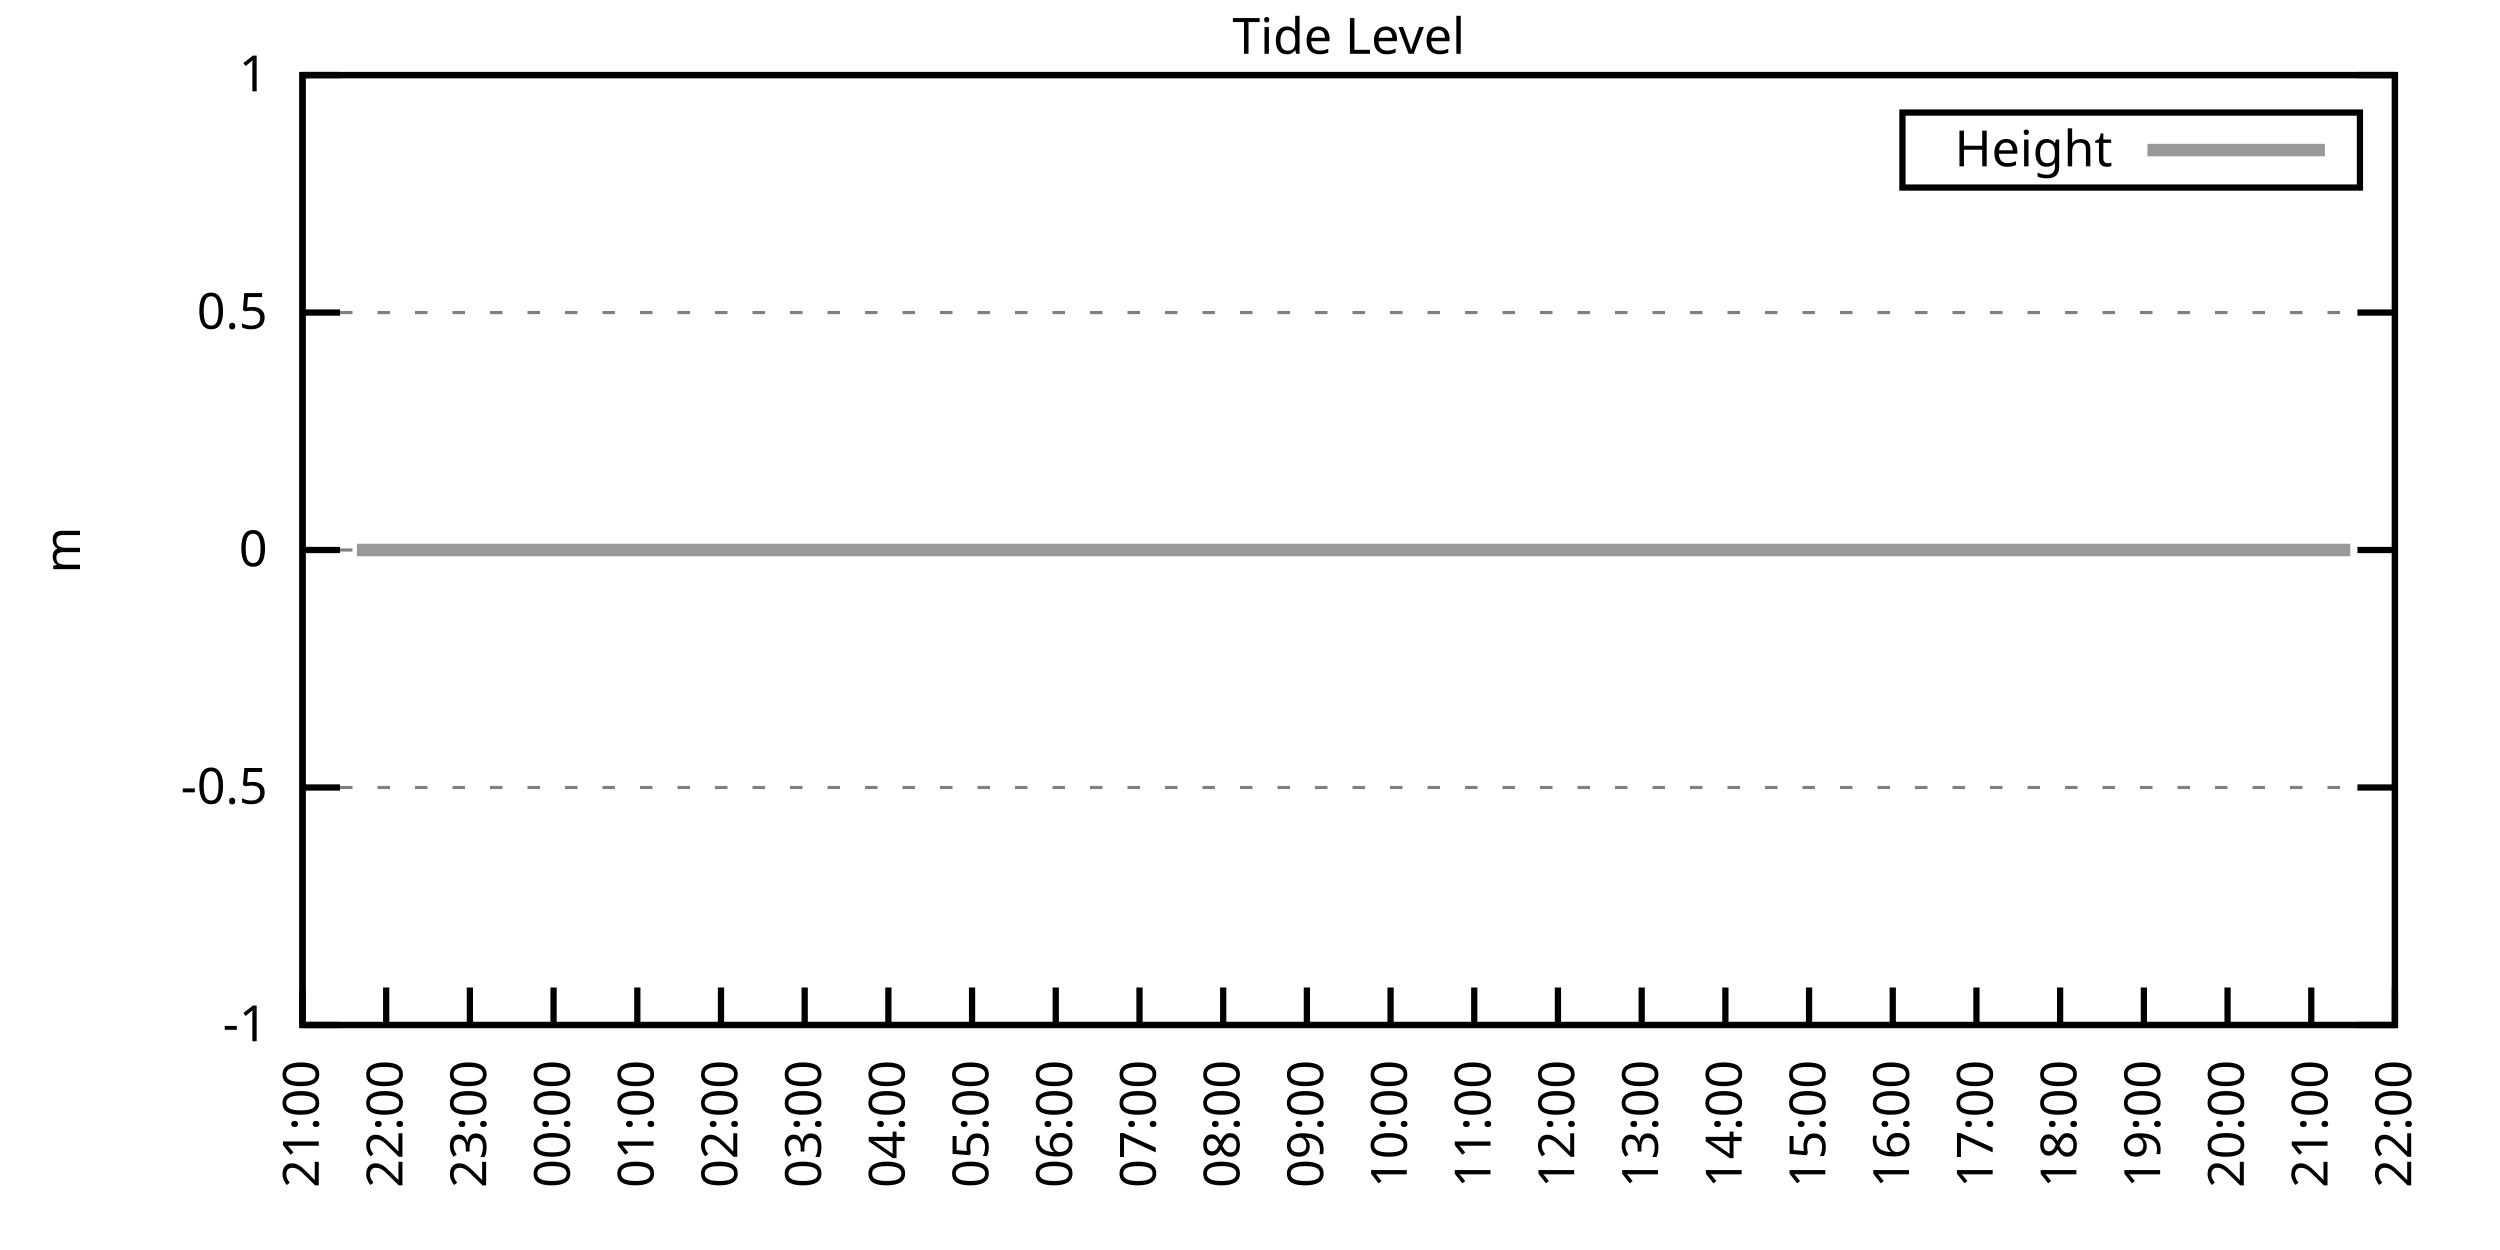
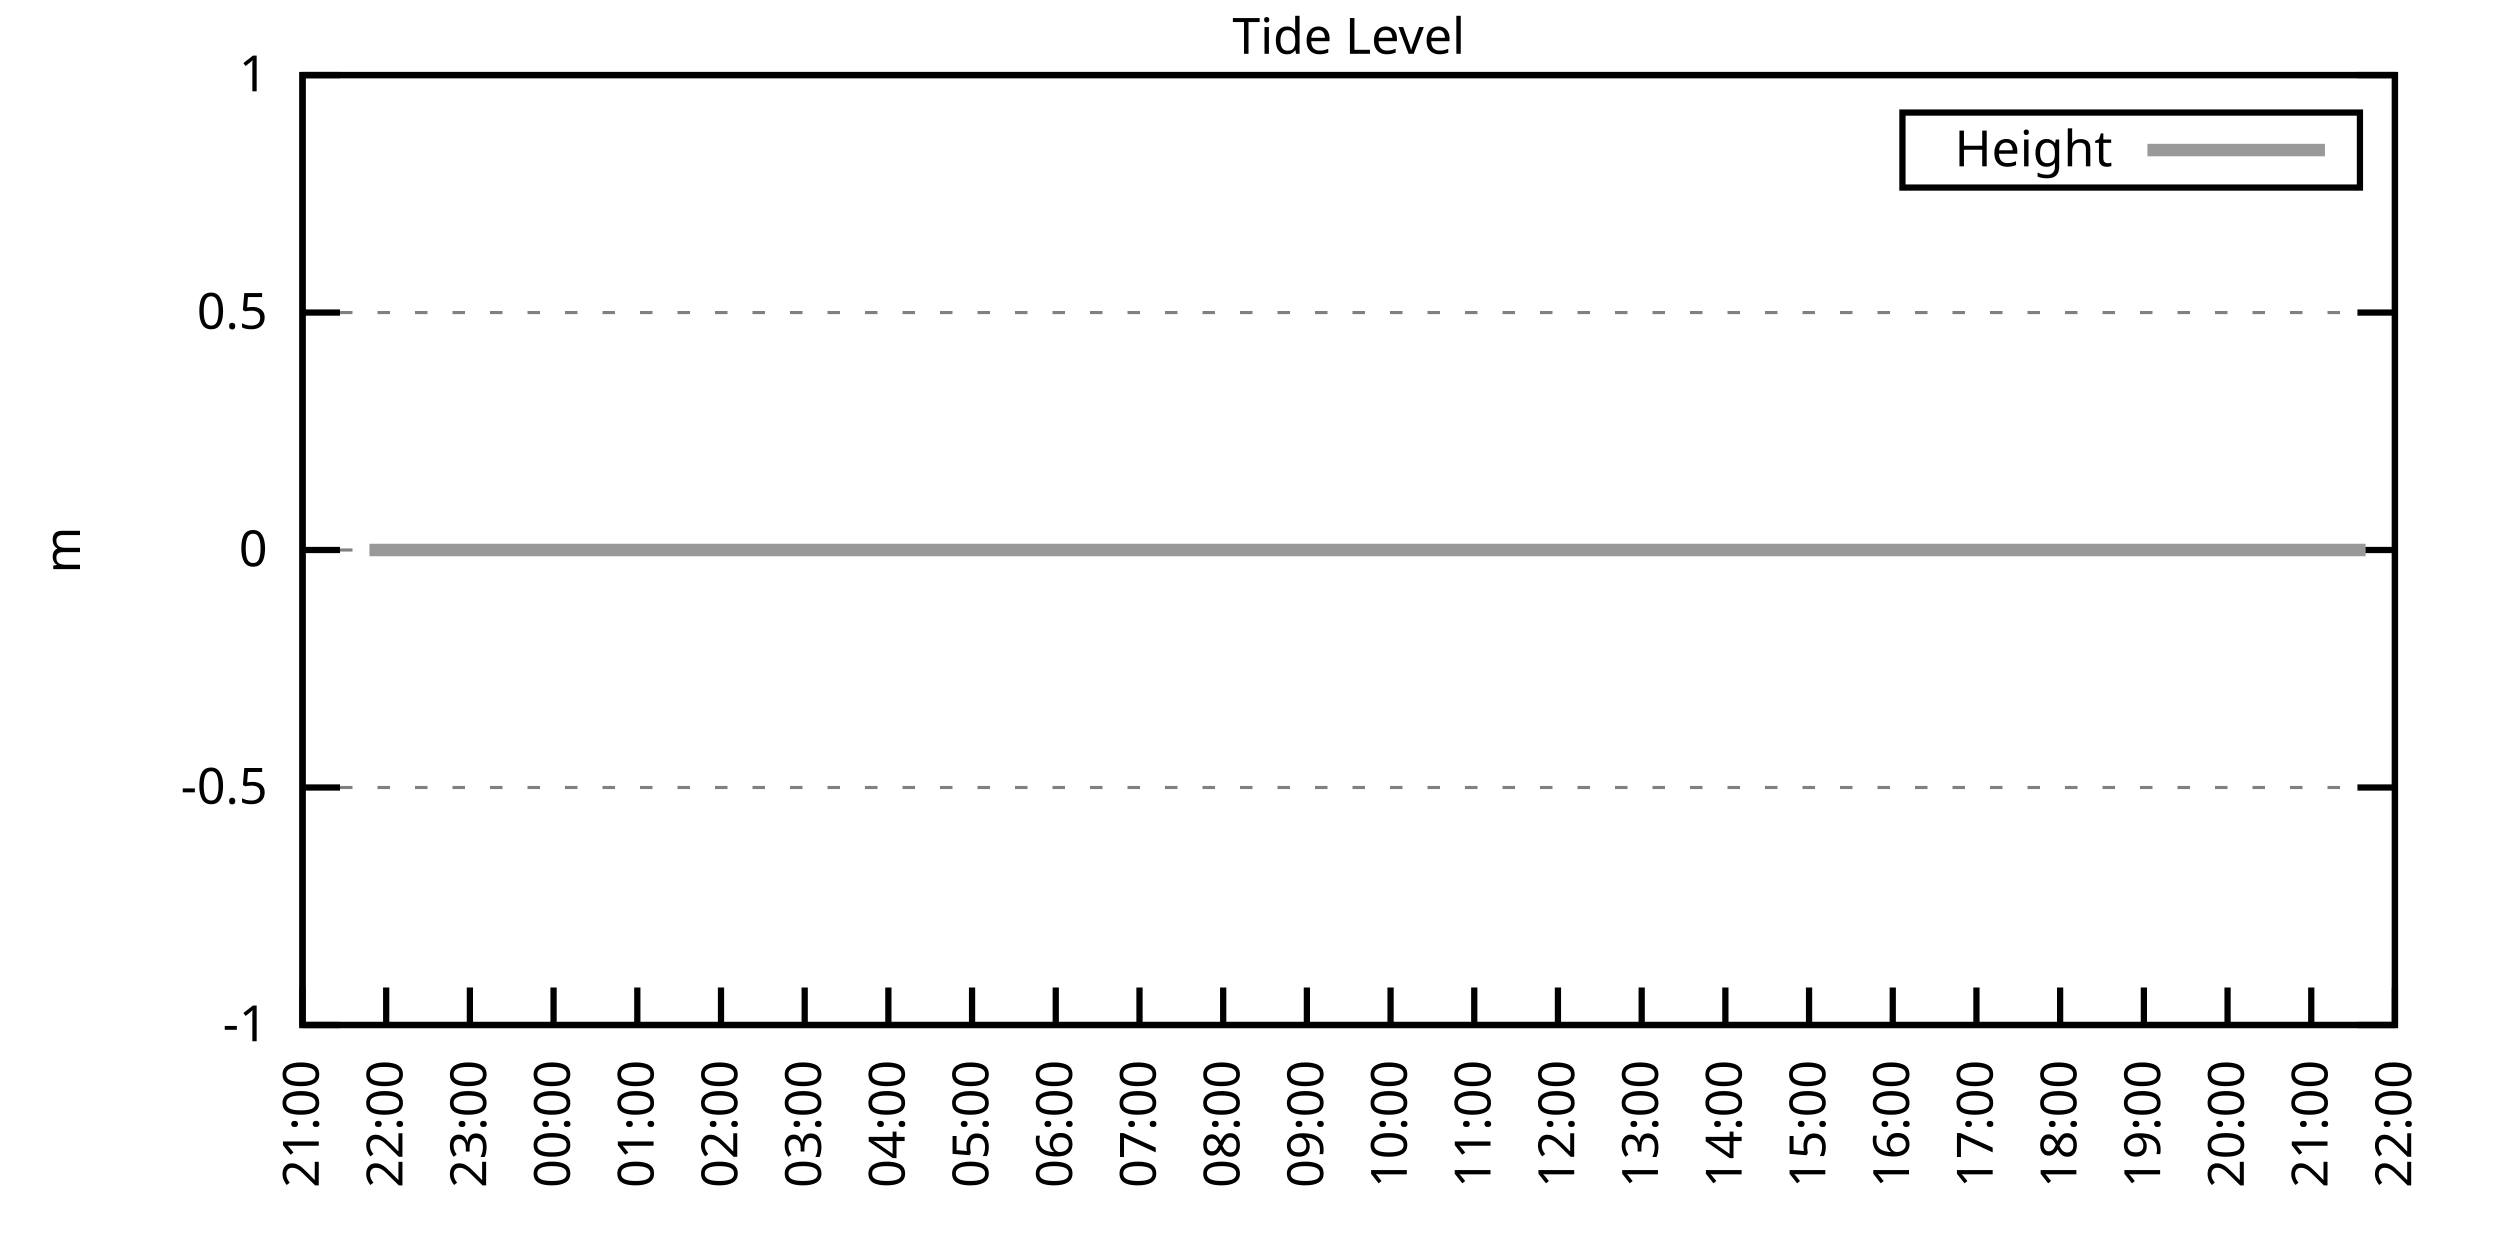
<svg xmlns="http://www.w3.org/2000/svg" xmlns:xlink="http://www.w3.org/1999/xlink" width="400" height="200" viewBox="0 0 400 200">
  <g id="gnuplot_canvas">
    <rect x="0" y="0" width="400" height="200" fill="none" />
    <defs>
      <circle id="gpDot" r="0.5" stroke-width="0.5" stroke="currentColor" />
      <path id="gpPt0" stroke-width="0.333" stroke="currentColor" d="M-1,0 h2 M0,-1 v2" />
      <path id="gpPt1" stroke-width="0.333" stroke="currentColor" d="M-1,-1 L1,1 M1,-1 L-1,1" />
      <path id="gpPt2" stroke-width="0.333" stroke="currentColor" d="M-1,0 L1,0 M0,-1 L0,1 M-1,-1 L1,1 M-1,1 L1,-1" />
      <rect id="gpPt3" stroke-width="0.333" stroke="currentColor" x="-1" y="-1" width="2" height="2" />
      <rect id="gpPt4" stroke-width="0.333" stroke="currentColor" fill="currentColor" x="-1" y="-1" width="2" height="2" />
      <circle id="gpPt5" stroke-width="0.333" stroke="currentColor" cx="0" cy="0" r="1" />
      <use xlink:href="#gpPt5" id="gpPt6" fill="currentColor" stroke="none" />
      <path id="gpPt7" stroke-width="0.333" stroke="currentColor" d="M0,-1.33 L-1.33,0.67 L1.33,0.67 z" />
      <use xlink:href="#gpPt7" id="gpPt8" fill="currentColor" stroke="none" />
      <use xlink:href="#gpPt7" id="gpPt9" stroke="currentColor" transform="rotate(180)" />
      <use xlink:href="#gpPt9" id="gpPt10" fill="currentColor" stroke="none" />
      <use xlink:href="#gpPt3" id="gpPt11" stroke="currentColor" transform="rotate(45)" />
      <use xlink:href="#gpPt11" id="gpPt12" fill="currentColor" stroke="none" />
      <path id="gpPt13" stroke-width="0.333" stroke="currentColor" d="M0,1.330 L1.265,0.411 L0.782,-1.067 L-0.782,-1.076 L-1.265,0.411 z" />
      <use xlink:href="#gpPt13" id="gpPt14" fill="currentColor" stroke="none" />
      <filter id="textbox" filterUnits="objectBoundingBox" x="0" y="0" height="1" width="1">
        <feFlood flood-color="white" flood-opacity="1" result="bgnd" />
        <feComposite in="SourceGraphic" in2="bgnd" operator="atop" />
      </filter>
      <filter id="greybox" filterUnits="objectBoundingBox" x="0" y="0" height="1" width="1">
        <feFlood flood-color="lightgrey" flood-opacity="1" result="grey" />
        <feComposite in="SourceGraphic" in2="grey" operator="atop" />
      </filter>
    </defs>
    <g fill="none" color="white" stroke="currentColor" stroke-width="1.00" stroke-linecap="butt" stroke-linejoin="miter">
</g>
    <g fill="none" color="black" stroke="currentColor" stroke-width="1.00" stroke-linecap="butt" stroke-linejoin="miter">
      <g stroke="none" shape-rendering="crispEdges">
        <polygon fill="rgb(255, 255, 255)" points="48.40,164.00 383.18,164.00 383.18,12.02 48.40,12.02 " />
      </g>
    </g>
    <g fill="none" color="black" stroke="currentColor" stroke-width="1.00" stroke-linecap="butt" stroke-linejoin="miter">
</g>
    <g fill="none" color="black" stroke="black" stroke-width="0.50" stroke-linecap="butt" stroke-linejoin="miter">
</g>
    <g fill="none" color="gray" stroke="currentColor" stroke-width="0.50" stroke-linecap="butt" stroke-linejoin="miter">
      <path stroke="gray" stroke-dasharray="2,4" class="gridline" d="M48.40,164.00 L383.19,164.00  " />
    </g>
    <g fill="none" color="gray" stroke="gray" stroke-width="1.00" stroke-linecap="butt" stroke-linejoin="miter">
</g>
    <g fill="none" color="black" stroke="currentColor" stroke-width="1.00" stroke-linecap="butt" stroke-linejoin="miter">
      <path stroke="black" d="M48.40,164.00 L54.40,164.00 M383.19,164.00 L377.19,164.00  " />
      <g transform="translate(42.80,166.60)" stroke="none" fill="black" font-family="Sans" font-size="8.00" text-anchor="end">
        <text>
          <tspan font-family="Sans">-1</tspan>
        </text>
      </g>
    </g>
    <g fill="none" color="black" stroke="currentColor" stroke-width="1.00" stroke-linecap="butt" stroke-linejoin="miter">
</g>
    <g fill="none" color="black" stroke="black" stroke-width="0.50" stroke-linecap="butt" stroke-linejoin="miter">
</g>
    <g fill="none" color="gray" stroke="currentColor" stroke-width="0.50" stroke-linecap="butt" stroke-linejoin="miter">
      <path stroke="gray" stroke-dasharray="2,4" class="gridline" d="M48.40,126.00 L383.19,126.00  " />
    </g>
    <g fill="none" color="gray" stroke="gray" stroke-width="1.00" stroke-linecap="butt" stroke-linejoin="miter">
</g>
    <g fill="none" color="black" stroke="currentColor" stroke-width="1.00" stroke-linecap="butt" stroke-linejoin="miter">
      <path stroke="black" d="M48.40,126.00 L54.40,126.00 M383.19,126.00 L377.19,126.00  " />
      <g transform="translate(42.80,128.60)" stroke="none" fill="black" font-family="Sans" font-size="8.00" text-anchor="end">
        <text>
          <tspan font-family="Sans">-0.5</tspan>
        </text>
      </g>
    </g>
    <g fill="none" color="black" stroke="currentColor" stroke-width="1.00" stroke-linecap="butt" stroke-linejoin="miter">
</g>
    <g fill="none" color="black" stroke="black" stroke-width="0.50" stroke-linecap="butt" stroke-linejoin="miter">
</g>
    <g fill="none" color="gray" stroke="currentColor" stroke-width="0.50" stroke-linecap="butt" stroke-linejoin="miter">
      <path stroke="gray" stroke-dasharray="2,4" class="gridline" d="M48.40,88.00 L383.19,88.00  " />
    </g>
    <g fill="none" color="gray" stroke="gray" stroke-width="1.00" stroke-linecap="butt" stroke-linejoin="miter">
</g>
    <g fill="none" color="black" stroke="currentColor" stroke-width="1.00" stroke-linecap="butt" stroke-linejoin="miter">
      <path stroke="black" d="M48.40,88.00 L54.40,88.00 M383.19,88.00 L377.19,88.00  " />
      <g transform="translate(42.80,90.60)" stroke="none" fill="black" font-family="Sans" font-size="8.00" text-anchor="end">
        <text>
          <tspan font-family="Sans"> 0</tspan>
        </text>
      </g>
    </g>
    <g fill="none" color="black" stroke="currentColor" stroke-width="1.00" stroke-linecap="butt" stroke-linejoin="miter">
</g>
    <g fill="none" color="black" stroke="black" stroke-width="0.50" stroke-linecap="butt" stroke-linejoin="miter">
</g>
    <g fill="none" color="gray" stroke="currentColor" stroke-width="0.50" stroke-linecap="butt" stroke-linejoin="miter">
      <path stroke="gray" stroke-dasharray="2,4" class="gridline" d="M48.40,50.01 L383.19,50.01  " />
    </g>
    <g fill="none" color="gray" stroke="gray" stroke-width="1.00" stroke-linecap="butt" stroke-linejoin="miter">
</g>
    <g fill="none" color="black" stroke="currentColor" stroke-width="1.00" stroke-linecap="butt" stroke-linejoin="miter">
      <path stroke="black" d="M48.40,50.01 L54.40,50.01 M383.19,50.01 L377.19,50.01  " />
      <g transform="translate(42.80,52.61)" stroke="none" fill="black" font-family="Sans" font-size="8.00" text-anchor="end">
        <text>
          <tspan font-family="Sans"> 0.5</tspan>
        </text>
      </g>
    </g>
    <g fill="none" color="black" stroke="currentColor" stroke-width="1.00" stroke-linecap="butt" stroke-linejoin="miter">
</g>
    <g fill="none" color="black" stroke="black" stroke-width="0.50" stroke-linecap="butt" stroke-linejoin="miter">
</g>
    <g fill="none" color="gray" stroke="currentColor" stroke-width="0.50" stroke-linecap="butt" stroke-linejoin="miter">
      <path stroke="gray" stroke-dasharray="2,4" class="gridline" d="M48.40,12.01 L383.19,12.01  " />
    </g>
    <g fill="none" color="gray" stroke="gray" stroke-width="1.00" stroke-linecap="butt" stroke-linejoin="miter">
</g>
    <g fill="none" color="black" stroke="currentColor" stroke-width="1.00" stroke-linecap="butt" stroke-linejoin="miter">
      <path stroke="black" d="M48.40,12.01 L54.40,12.01 M383.19,12.01 L377.19,12.01  " />
      <g transform="translate(42.80,14.61)" stroke="none" fill="black" font-family="Sans" font-size="8.00" text-anchor="end">
        <text>
          <tspan font-family="Sans"> 1</tspan>
        </text>
      </g>
    </g>
    <g fill="none" color="black" stroke="currentColor" stroke-width="1.00" stroke-linecap="butt" stroke-linejoin="miter">
      <path stroke="black" d="M48.40,164.00 L48.40,158.00  " />
      <g transform="translate(51.00,169.60) rotate(270.00)" stroke="none" fill="black" font-family="Sans" font-size="8.00" text-anchor="end">
        <text>
          <tspan font-family="Sans">21:00</tspan>
        </text>
      </g>
    </g>
    <g fill="none" color="black" stroke="currentColor" stroke-width="1.00" stroke-linecap="butt" stroke-linejoin="miter">
      <path stroke="black" d="M61.79,164.00 L61.79,158.00  " />
      <g transform="translate(64.39,169.60) rotate(270.00)" stroke="none" fill="black" font-family="Sans" font-size="8.00" text-anchor="end">
        <text>
          <tspan font-family="Sans">22:00</tspan>
        </text>
      </g>
    </g>
    <g fill="none" color="black" stroke="currentColor" stroke-width="1.00" stroke-linecap="butt" stroke-linejoin="miter">
      <path stroke="black" d="M75.18,164.00 L75.18,158.00  " />
      <g transform="translate(77.78,169.60) rotate(270.00)" stroke="none" fill="black" font-family="Sans" font-size="8.00" text-anchor="end">
        <text>
          <tspan font-family="Sans">23:00</tspan>
        </text>
      </g>
    </g>
    <g fill="none" color="black" stroke="currentColor" stroke-width="1.00" stroke-linecap="butt" stroke-linejoin="miter">
      <path stroke="black" d="M88.57,164.00 L88.57,158.00  " />
      <g transform="translate(91.17,169.60) rotate(270.00)" stroke="none" fill="black" font-family="Sans" font-size="8.00" text-anchor="end">
        <text>
          <tspan font-family="Sans">00:00</tspan>
        </text>
      </g>
    </g>
    <g fill="none" color="black" stroke="currentColor" stroke-width="1.00" stroke-linecap="butt" stroke-linejoin="miter">
      <path stroke="black" d="M101.97,164.00 L101.97,158.00  " />
      <g transform="translate(104.57,169.60) rotate(270.00)" stroke="none" fill="black" font-family="Sans" font-size="8.00" text-anchor="end">
        <text>
          <tspan font-family="Sans">01:00</tspan>
        </text>
      </g>
    </g>
    <g fill="none" color="black" stroke="currentColor" stroke-width="1.00" stroke-linecap="butt" stroke-linejoin="miter">
      <path stroke="black" d="M115.36,164.00 L115.36,158.00  " />
      <g transform="translate(117.96,169.60) rotate(270.00)" stroke="none" fill="black" font-family="Sans" font-size="8.00" text-anchor="end">
        <text>
          <tspan font-family="Sans">02:00</tspan>
        </text>
      </g>
    </g>
    <g fill="none" color="black" stroke="currentColor" stroke-width="1.00" stroke-linecap="butt" stroke-linejoin="miter">
      <path stroke="black" d="M128.75,164.00 L128.75,158.00  " />
      <g transform="translate(131.35,169.60) rotate(270.00)" stroke="none" fill="black" font-family="Sans" font-size="8.00" text-anchor="end">
        <text>
          <tspan font-family="Sans">03:00</tspan>
        </text>
      </g>
    </g>
    <g fill="none" color="black" stroke="currentColor" stroke-width="1.00" stroke-linecap="butt" stroke-linejoin="miter">
      <path stroke="black" d="M142.14,164.00 L142.14,158.00  " />
      <g transform="translate(144.74,169.60) rotate(270.00)" stroke="none" fill="black" font-family="Sans" font-size="8.00" text-anchor="end">
        <text>
          <tspan font-family="Sans">04:00</tspan>
        </text>
      </g>
    </g>
    <g fill="none" color="black" stroke="currentColor" stroke-width="1.00" stroke-linecap="butt" stroke-linejoin="miter">
      <path stroke="black" d="M155.53,164.00 L155.53,158.00  " />
      <g transform="translate(158.13,169.60) rotate(270.00)" stroke="none" fill="black" font-family="Sans" font-size="8.00" text-anchor="end">
        <text>
          <tspan font-family="Sans">05:00</tspan>
        </text>
      </g>
    </g>
    <g fill="none" color="black" stroke="currentColor" stroke-width="1.00" stroke-linecap="butt" stroke-linejoin="miter">
      <path stroke="black" d="M168.92,164.00 L168.92,158.00  " />
      <g transform="translate(171.52,169.60) rotate(270.00)" stroke="none" fill="black" font-family="Sans" font-size="8.00" text-anchor="end">
        <text>
          <tspan font-family="Sans">06:00</tspan>
        </text>
      </g>
    </g>
    <g fill="none" color="black" stroke="currentColor" stroke-width="1.00" stroke-linecap="butt" stroke-linejoin="miter">
      <path stroke="black" d="M182.32,164.00 L182.32,158.00  " />
      <g transform="translate(184.92,169.60) rotate(270.00)" stroke="none" fill="black" font-family="Sans" font-size="8.00" text-anchor="end">
        <text>
          <tspan font-family="Sans">07:00</tspan>
        </text>
      </g>
    </g>
    <g fill="none" color="black" stroke="currentColor" stroke-width="1.00" stroke-linecap="butt" stroke-linejoin="miter">
      <path stroke="black" d="M195.71,164.00 L195.71,158.00  " />
      <g transform="translate(198.31,169.60) rotate(270.00)" stroke="none" fill="black" font-family="Sans" font-size="8.00" text-anchor="end">
        <text>
          <tspan font-family="Sans">08:00</tspan>
        </text>
      </g>
    </g>
    <g fill="none" color="black" stroke="currentColor" stroke-width="1.00" stroke-linecap="butt" stroke-linejoin="miter">
      <path stroke="black" d="M209.10,164.00 L209.10,158.00  " />
      <g transform="translate(211.70,169.60) rotate(270.00)" stroke="none" fill="black" font-family="Sans" font-size="8.00" text-anchor="end">
        <text>
          <tspan font-family="Sans">09:00</tspan>
        </text>
      </g>
    </g>
    <g fill="none" color="black" stroke="currentColor" stroke-width="1.00" stroke-linecap="butt" stroke-linejoin="miter">
      <path stroke="black" d="M222.49,164.00 L222.49,158.00  " />
      <g transform="translate(225.09,169.60) rotate(270.00)" stroke="none" fill="black" font-family="Sans" font-size="8.00" text-anchor="end">
        <text>
          <tspan font-family="Sans">10:00</tspan>
        </text>
      </g>
    </g>
    <g fill="none" color="black" stroke="currentColor" stroke-width="1.00" stroke-linecap="butt" stroke-linejoin="miter">
      <path stroke="black" d="M235.88,164.00 L235.88,158.00  " />
      <g transform="translate(238.48,169.60) rotate(270.00)" stroke="none" fill="black" font-family="Sans" font-size="8.00" text-anchor="end">
        <text>
          <tspan font-family="Sans">11:00</tspan>
        </text>
      </g>
    </g>
    <g fill="none" color="black" stroke="currentColor" stroke-width="1.00" stroke-linecap="butt" stroke-linejoin="miter">
      <path stroke="black" d="M249.27,164.00 L249.27,158.00  " />
      <g transform="translate(251.87,169.60) rotate(270.00)" stroke="none" fill="black" font-family="Sans" font-size="8.00" text-anchor="end">
        <text>
          <tspan font-family="Sans">12:00</tspan>
        </text>
      </g>
    </g>
    <g fill="none" color="black" stroke="currentColor" stroke-width="1.00" stroke-linecap="butt" stroke-linejoin="miter">
      <path stroke="black" d="M262.67,164.00 L262.67,158.00  " />
      <g transform="translate(265.27,169.60) rotate(270.00)" stroke="none" fill="black" font-family="Sans" font-size="8.00" text-anchor="end">
        <text>
          <tspan font-family="Sans">13:00</tspan>
        </text>
      </g>
    </g>
    <g fill="none" color="black" stroke="currentColor" stroke-width="1.00" stroke-linecap="butt" stroke-linejoin="miter">
      <path stroke="black" d="M276.06,164.00 L276.06,158.00  " />
      <g transform="translate(278.66,169.60) rotate(270.00)" stroke="none" fill="black" font-family="Sans" font-size="8.00" text-anchor="end">
        <text>
          <tspan font-family="Sans">14:00</tspan>
        </text>
      </g>
    </g>
    <g fill="none" color="black" stroke="currentColor" stroke-width="1.00" stroke-linecap="butt" stroke-linejoin="miter">
      <path stroke="black" d="M289.45,164.00 L289.45,158.00  " />
      <g transform="translate(292.05,169.60) rotate(270.00)" stroke="none" fill="black" font-family="Sans" font-size="8.00" text-anchor="end">
        <text>
          <tspan font-family="Sans">15:00</tspan>
        </text>
      </g>
    </g>
    <g fill="none" color="black" stroke="currentColor" stroke-width="1.00" stroke-linecap="butt" stroke-linejoin="miter">
      <path stroke="black" d="M302.84,164.00 L302.84,158.00  " />
      <g transform="translate(305.44,169.60) rotate(270.00)" stroke="none" fill="black" font-family="Sans" font-size="8.00" text-anchor="end">
        <text>
          <tspan font-family="Sans">16:00</tspan>
        </text>
      </g>
    </g>
    <g fill="none" color="black" stroke="currentColor" stroke-width="1.00" stroke-linecap="butt" stroke-linejoin="miter">
      <path stroke="black" d="M316.23,164.00 L316.23,158.00  " />
      <g transform="translate(318.83,169.60) rotate(270.00)" stroke="none" fill="black" font-family="Sans" font-size="8.00" text-anchor="end">
        <text>
          <tspan font-family="Sans">17:00</tspan>
        </text>
      </g>
    </g>
    <g fill="none" color="black" stroke="currentColor" stroke-width="1.00" stroke-linecap="butt" stroke-linejoin="miter">
      <path stroke="black" d="M329.62,164.00 L329.62,158.00  " />
      <g transform="translate(332.22,169.60) rotate(270.00)" stroke="none" fill="black" font-family="Sans" font-size="8.00" text-anchor="end">
        <text>
          <tspan font-family="Sans">18:00</tspan>
        </text>
      </g>
    </g>
    <g fill="none" color="black" stroke="currentColor" stroke-width="1.00" stroke-linecap="butt" stroke-linejoin="miter">
      <path stroke="black" d="M343.02,164.00 L343.02,158.00  " />
      <g transform="translate(345.62,169.60) rotate(270.00)" stroke="none" fill="black" font-family="Sans" font-size="8.00" text-anchor="end">
        <text>
          <tspan font-family="Sans">19:00</tspan>
        </text>
      </g>
    </g>
    <g fill="none" color="black" stroke="currentColor" stroke-width="1.00" stroke-linecap="butt" stroke-linejoin="miter">
      <path stroke="black" d="M356.41,164.00 L356.41,158.00  " />
      <g transform="translate(359.01,169.60) rotate(270.00)" stroke="none" fill="black" font-family="Sans" font-size="8.00" text-anchor="end">
        <text>
          <tspan font-family="Sans">20:00</tspan>
        </text>
      </g>
    </g>
    <g fill="none" color="black" stroke="currentColor" stroke-width="1.00" stroke-linecap="butt" stroke-linejoin="miter">
      <path stroke="black" d="M369.80,164.00 L369.80,158.00  " />
      <g transform="translate(372.40,169.60) rotate(270.00)" stroke="none" fill="black" font-family="Sans" font-size="8.00" text-anchor="end">
        <text>
          <tspan font-family="Sans">21:00</tspan>
        </text>
      </g>
    </g>
    <g fill="none" color="black" stroke="currentColor" stroke-width="1.00" stroke-linecap="butt" stroke-linejoin="miter">
      <path stroke="black" d="M383.19,164.00 L383.19,158.00  " />
      <g transform="translate(385.79,169.60) rotate(270.00)" stroke="none" fill="black" font-family="Sans" font-size="8.00" text-anchor="end">
        <text>
          <tspan font-family="Sans">22:00</tspan>
        </text>
      </g>
    </g>
    <g fill="none" color="black" stroke="currentColor" stroke-width="1.00" stroke-linecap="butt" stroke-linejoin="miter">
</g>
    <g fill="none" color="black" stroke="currentColor" stroke-width="1.00" stroke-linecap="butt" stroke-linejoin="miter">
      <path stroke="black" d="M48.40,12.01 L48.40,164.00 L383.19,164.00 L383.19,12.01 L48.40,12.01 Z  " />
    </g>
    <g fill="none" color="black" stroke="currentColor" stroke-width="1.00" stroke-linecap="butt" stroke-linejoin="miter">
</g>
    <g fill="none" color="black" stroke="currentColor" stroke-width="1.00" stroke-linecap="butt" stroke-linejoin="miter">
      <path stroke="black" d="M304.39,30.01 L304.39,18.01 L377.59,18.01 L377.59,30.01 L304.39,30.01 Z  " />
    </g>
    <g id="Tide_level_plot_1">
      <g fill="none" color="white" stroke="black" stroke-width="2.00" stroke-linecap="butt" stroke-linejoin="miter">
</g>
      <g fill="none" color="black" stroke="currentColor" stroke-width="2.00" stroke-linecap="butt" stroke-linejoin="miter">
        <g transform="translate(337.99,26.61)" stroke="none" fill="black" font-family="Sans" font-size="8.00" text-anchor="end">
          <text>
            <tspan font-family="Sans">Height</tspan>
          </text>
        </g>
      </g>
      <g fill="none" color="black" stroke="currentColor" stroke-width="2.00" stroke-linecap="butt" stroke-linejoin="miter">
-         <path stroke="rgb(153, 153, 153)" d="M343.59,24.01 L371.99,24.01 M57.10,88.00 L59.11,88.00 L61.12,88.00 L63.58,88.00 L65.59,88.00 L68.04,88.00   L70.27,88.00 L72.73,88.00 L74.74,88.00 L76.97,88.00 L78.98,88.00 L81.43,88.00 L83.89,88.00 L85.67,88.00   L88.13,88.00 L90.36,88.00 L92.82,88.00 L95.05,88.00 L97.28,88.00 L99.51,88.00 L101.74,88.00 L103.98,88.00   L106.21,88.00 L108.22,88.00 L110.67,88.00 L112.23,88.00 L114.91,88.00 L117.14,88.00 L119.38,88.00 L121.61,88.00   L123.62,88.00 L126.07,88.00 L128.30,88.00 L130.31,88.00 L132.99,88.00 L135.00,88.00 L137.01,88.00 L139.69,88.00   L141.92,88.00 L143.93,88.00 L145.94,88.00 L148.39,88.00 L150.85,88.00 L153.08,88.00 L154.86,88.00 L157.54,88.00   L159.55,88.00 L162.01,88.00 L164.01,88.00 L166.47,88.00 L168.25,88.00 L170.71,88.00 L172.94,88.00 L175.40,88.00   L177.18,88.00 L181.87,88.00 L184.10,88.00 L186.56,88.00 L188.79,88.00 L190.80,88.00 L193.03,88.00 L195.26,88.00   L197.49,88.00 L199.50,88.00 L201.96,88.00 L204.19,88.00 L206.42,88.00 L208.88,88.00 L210.88,88.00 L213.12,88.00   L215.57,88.00 L217.80,88.00 L219.59,88.00 L222.04,88.00 L224.28,88.00 L226.51,88.00 L228.96,88.00 L230.97,88.00   L233.20,88.00 L235.44,88.00 L237.67,88.00 L239.68,88.00 L242.13,88.00 L244.59,88.00 L246.37,88.00 L248.83,88.00   L251.06,88.00 L253.29,88.00 L255.52,88.00 L257.98,88.00 L259.99,88.00 L262.22,88.00 L264.67,88.00 L266.68,88.00   L268.92,88.00 L270.92,88.00 L273.16,88.00 L275.61,88.00 L278.07,88.00 L279.85,88.00 L282.31,88.00 L284.54,88.00   L286.99,88.00 L289.23,88.00 L291.01,88.00 L293.69,88.00 L295.48,88.00 L297.93,88.00 L300.39,88.00 L302.17,88.00   L304.63,88.00 L307.08,88.00 L309.31,88.00 L311.32,88.00 L313.33,88.00 L315.79,88.00 L317.79,88.00 L320.25,88.00   L322.48,88.00 L324.94,88.00 L327.17,88.00 L329.18,88.00 L331.63,88.00 L333.42,88.00 L335.87,88.00 L337.88,88.00   L340.34,88.00 L342.79,88.00 L344.80,88.00 L347.03,88.00 L349.26,88.00 L351.50,88.00 L353.95,88.00 L355.96,88.00   L358.19,88.00 L360.42,88.00 L362.66,88.00 L364.89,88.00 L367.34,88.00 L369.58,88.00 L371.58,88.00 L374.04,88.00   L376.05,88.00  " />
+         <path stroke="rgb(153, 153, 153)" d="M343.59,24.01 L371.99,24.01 M59.11,88.00 L61.12,88.00 L63.58,88.00 L65.59,88.00 L68.04,88.00 L70.27,88.00   L72.73,88.00 L74.74,88.00 L76.97,88.00 L78.98,88.00 L81.43,88.00 L83.89,88.00 L85.67,88.00 L88.13,88.00   L90.36,88.00 L92.82,88.00 L95.05,88.00 L97.28,88.00 L99.51,88.00 L101.74,88.00 L103.98,88.00 L106.21,88.00   L108.22,88.00 L110.67,88.00 L112.23,88.00 L114.91,88.00 L117.14,88.00 L119.38,88.00 L121.61,88.00 L123.62,88.00   L126.07,88.00 L128.30,88.00 L130.31,88.00 L132.99,88.00 L135.00,88.00 L137.01,88.00 L139.69,88.00 L141.92,88.00   L143.93,88.00 L145.94,88.00 L148.39,88.00 L150.85,88.00 L153.08,88.00 L154.86,88.00 L157.54,88.00 L159.55,88.00   L162.01,88.00 L164.01,88.00 L166.47,88.00 L168.25,88.00 L170.71,88.00 L172.94,88.00 L175.40,88.00 L177.18,88.00   L181.87,88.00 L184.10,88.00 L186.56,88.00 L188.79,88.00 L190.80,88.00 L193.03,88.00 L195.26,88.00 L197.49,88.00   L199.50,88.00 L201.96,88.00 L204.19,88.00 L206.42,88.00 L208.88,88.00 L210.88,88.00 L213.12,88.00 L215.57,88.00   L217.80,88.00 L219.59,88.00 L222.04,88.00 L224.28,88.00 L226.51,88.00 L228.96,88.00 L230.97,88.00 L233.20,88.00   L235.44,88.00 L237.67,88.00 L239.68,88.00 L242.13,88.00 L244.59,88.00 L246.37,88.00 L248.83,88.00 L251.06,88.00   L253.29,88.00 L255.52,88.00 L257.98,88.00 L259.99,88.00 L262.22,88.00 L264.67,88.00 L266.68,88.00 L268.92,88.00   L270.92,88.00 L273.16,88.00 L275.61,88.00 L278.07,88.00 L279.85,88.00 L282.31,88.00 L284.54,88.00 L286.99,88.00   L289.23,88.00 L291.01,88.00 L293.69,88.00 L295.48,88.00 L297.93,88.00 L300.39,88.00 L302.17,88.00 L304.63,88.00   L307.08,88.00 L309.31,88.00 L311.32,88.00 L313.33,88.00 L315.79,88.00 L317.79,88.00 L320.25,88.00 L322.48,88.00   L324.94,88.00 L327.17,88.00 L329.18,88.00 L331.63,88.00 L333.42,88.00 L335.87,88.00 L337.88,88.00 L340.34,88.00   L342.79,88.00 L344.80,88.00 L347.03,88.00 L349.26,88.00 L351.50,88.00 L353.95,88.00 L355.96,88.00 L358.19,88.00   L360.42,88.00 L362.66,88.00 L364.89,88.00 L367.34,88.00 L369.58,88.00 L371.58,88.00 L374.04,88.00 L376.05,88.00   L378.50,88.00  " />
      </g>
    </g>
    <g fill="none" color="black" stroke="currentColor" stroke-width="2.00" stroke-linecap="butt" stroke-linejoin="miter">
</g>
    <g fill="none" color="black" stroke="black" stroke-width="1.00" stroke-linecap="butt" stroke-linejoin="miter">
</g>
    <g fill="none" color="black" stroke="currentColor" stroke-width="1.00" stroke-linecap="butt" stroke-linejoin="miter">
      <path stroke="black" d="M48.40,12.01 L48.40,164.00 L383.19,164.00 L383.19,12.01 L48.40,12.01 Z  " />
      <g transform="translate(12.80,88.01) rotate(270.00)" stroke="none" fill="black" font-family="Sans" font-size="8.00" text-anchor="middle">
        <text>
          <tspan font-family="Sans">m</tspan>
        </text>
      </g>
    </g>
    <g fill="none" color="black" stroke="currentColor" stroke-width="1.00" stroke-linecap="butt" stroke-linejoin="miter">
</g>
    <g fill="none" color="black" stroke="currentColor" stroke-width="1.00" stroke-linecap="butt" stroke-linejoin="miter">
      <g transform="translate(215.79,8.61)" stroke="none" fill="black" font-family="Sans" font-size="8.00" text-anchor="middle">
        <text>
          <tspan font-family="Sans">Tide Level</tspan>
        </text>
      </g>
    </g>
    <g fill="none" color="black" stroke="currentColor" stroke-width="1.00" stroke-linecap="butt" stroke-linejoin="miter">
</g>
  </g>
</svg>
